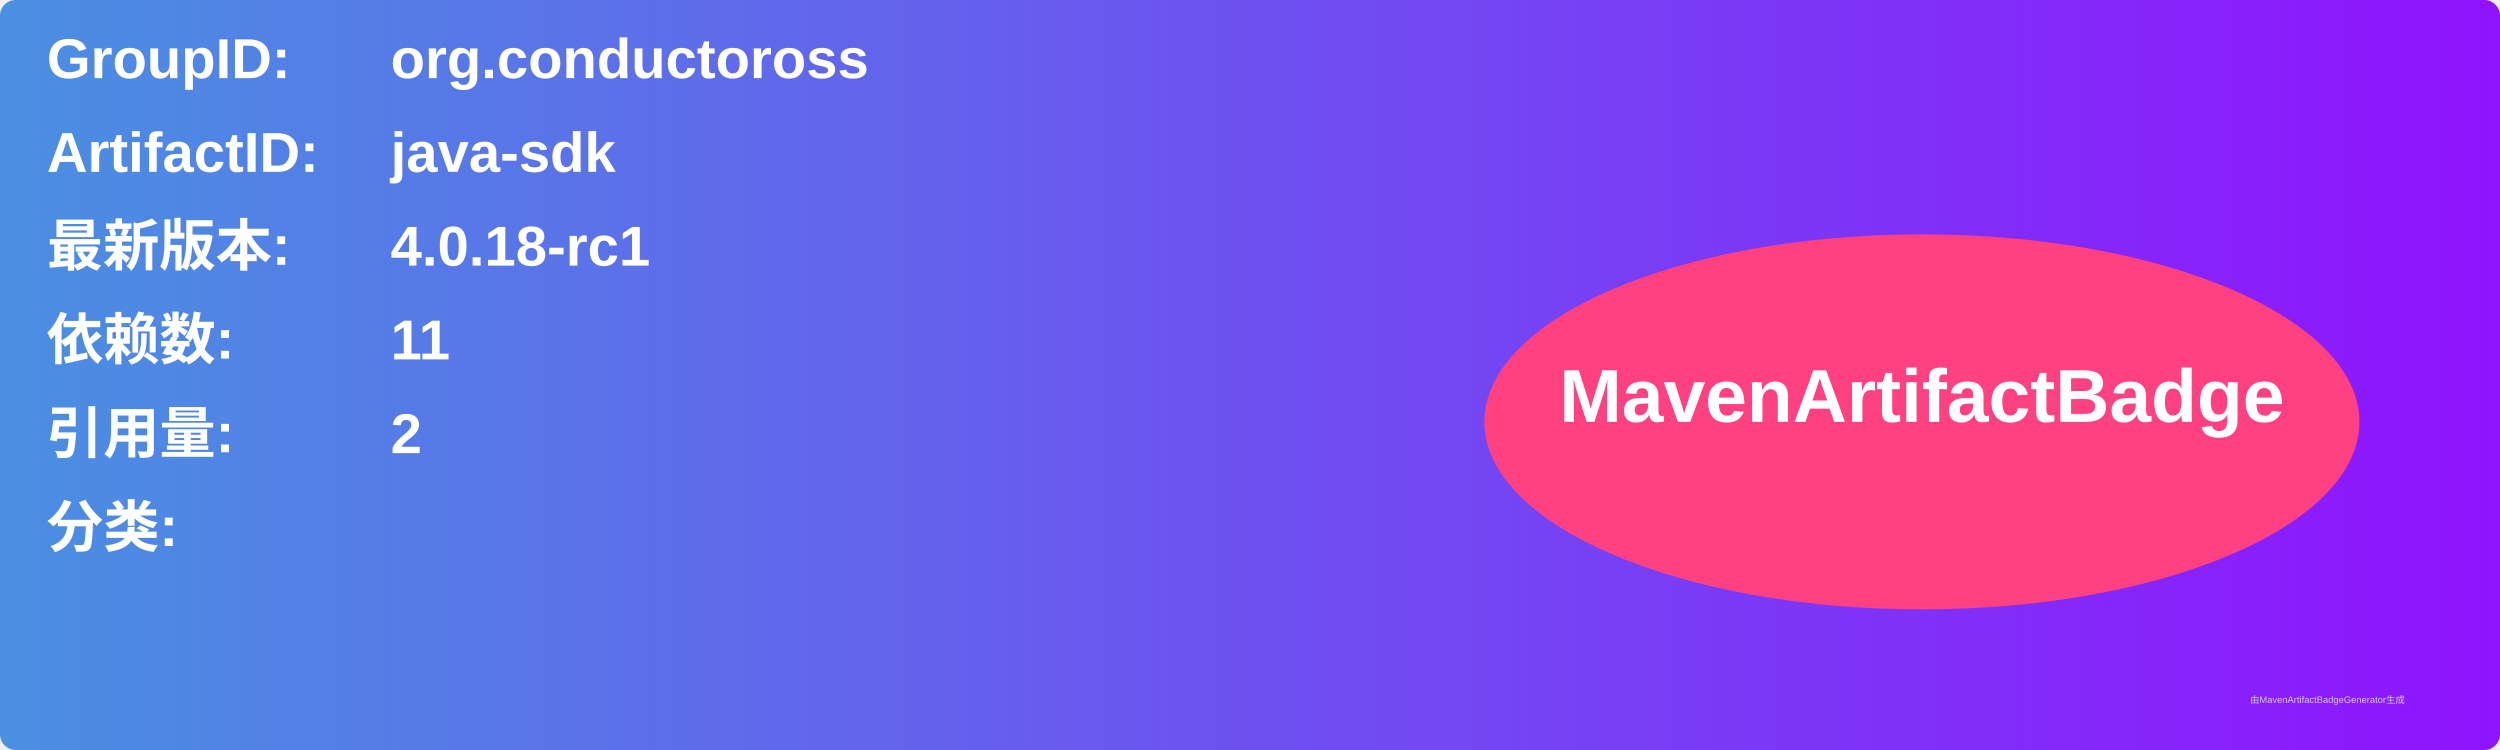
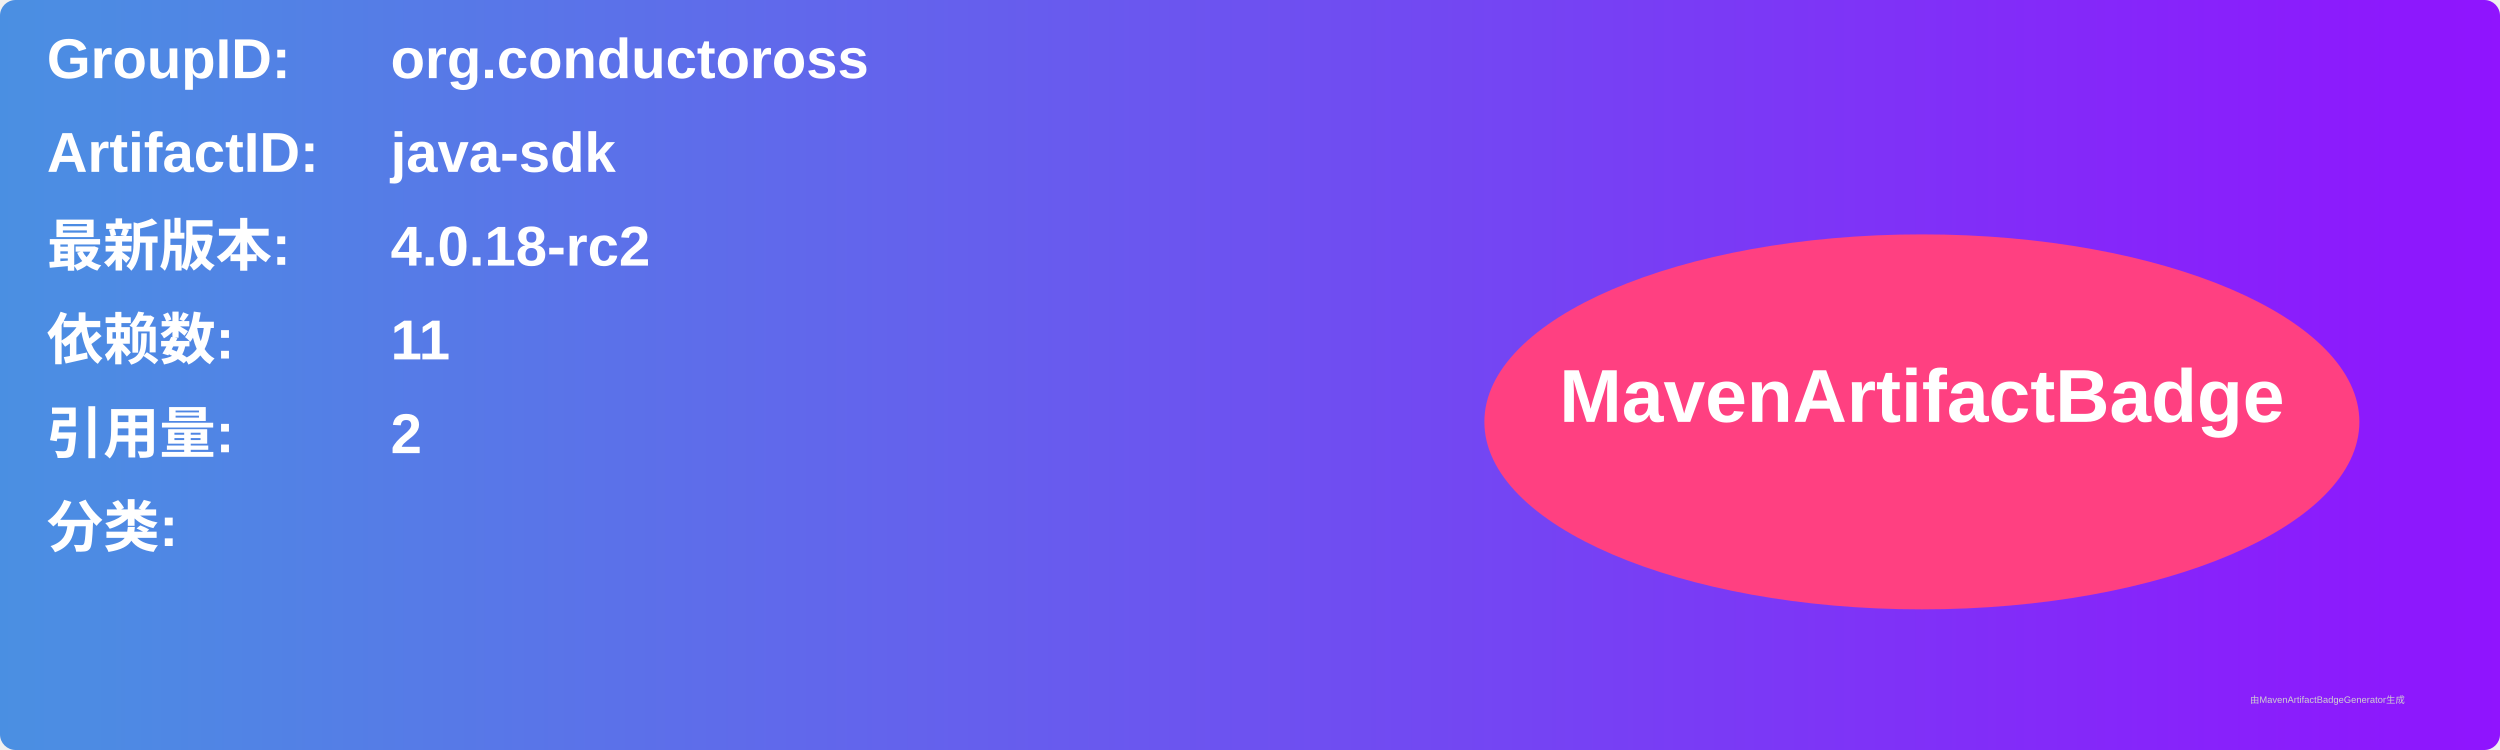
<svg xmlns="http://www.w3.org/2000/svg" width="800" height="240" viewBox="0 0 800 240">
  <linearGradient id="grad" x1="0%" y1="0%" x2="100%" y2="0%">
    <stop offset="0%" stop-color="#4a90e2" />
    <stop offset="100%" stop-color="#9013fe" />
  </linearGradient>
  <rect width="100%" height="100%" rx="5" ry="5" fill="url(#grad)" />
  <g transform="translate(15, 15)">
    <text x="0" y="10" font-family="Arial" font-size="18" fill="white" font-weight="bold" width="260">GroupID:</text>
    <text x="110" y="10" font-family="Arial" font-size="18" fill="white" font-weight="bold" width="460">org.conductoross</text>
    <text x="0" y="40" font-family="Arial" font-size="18" fill="white" font-weight="bold" width="260">ArtifactID:</text>
    <text x="110" y="40" font-family="Arial" font-size="18" fill="white" font-weight="bold" width="460">java-sdk</text>
    <text x="0" y="70" font-family="Arial" font-size="18" fill="white" font-weight="bold">最新版本:</text>
    <text x="110" y="70" font-family="Arial" font-size="18" fill="white" font-weight="bold">
-       <tspan font-weight="bold">4.0.18-rc1</tspan>
+       <tspan font-weight="bold">4.0.18-rc2</tspan>
    </text>
    <text x="0" y="100" font-family="Arial" font-size="18" fill="white" font-weight="bold">依赖数: </text>
    <text x="110" y="100" font-family="Arial" font-size="18" fill="white">
      <tspan font-weight="bold">11</tspan>
    </text>
    <text x="0" y="130" font-family="Arial" font-size="18" fill="white" font-weight="bold">引用量: </text>
    <text x="110" y="130" font-family="Arial" font-size="18" fill="white">
      <tspan font-weight="bold">2</tspan>
    </text>
    <text x="0" y="160" font-family="Arial" font-size="18" fill="white" font-weight="bold">分类:</text>
    <text x="10" y="190" font-family="Arial" font-size="10" fill="white">
      <tspan font-weight="bold" />
    </text>
    <ellipse cx="600" cy="120" rx="140" ry="60" fill="#ff4081" />
    <text x="600" y="120" text-anchor="middle" font-family="Arial" font-size="24" fill="white" font-weight="bold">MavenArtifactBadge</text>
  </g>
  <text x="720" y="225" font-family="Arial" font-size="3" fill="#d0d0d0">由MavenArtifactBadgeGenerator生成</text>
</svg>
